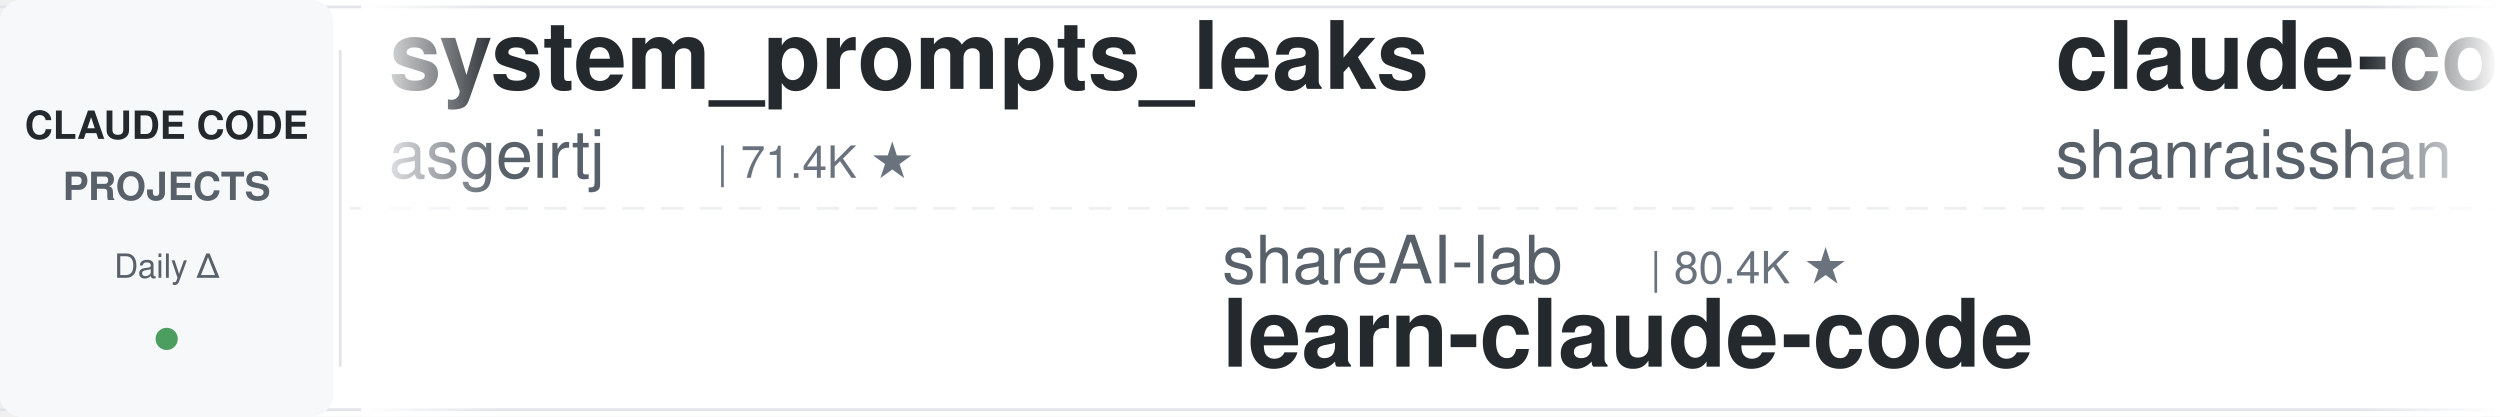
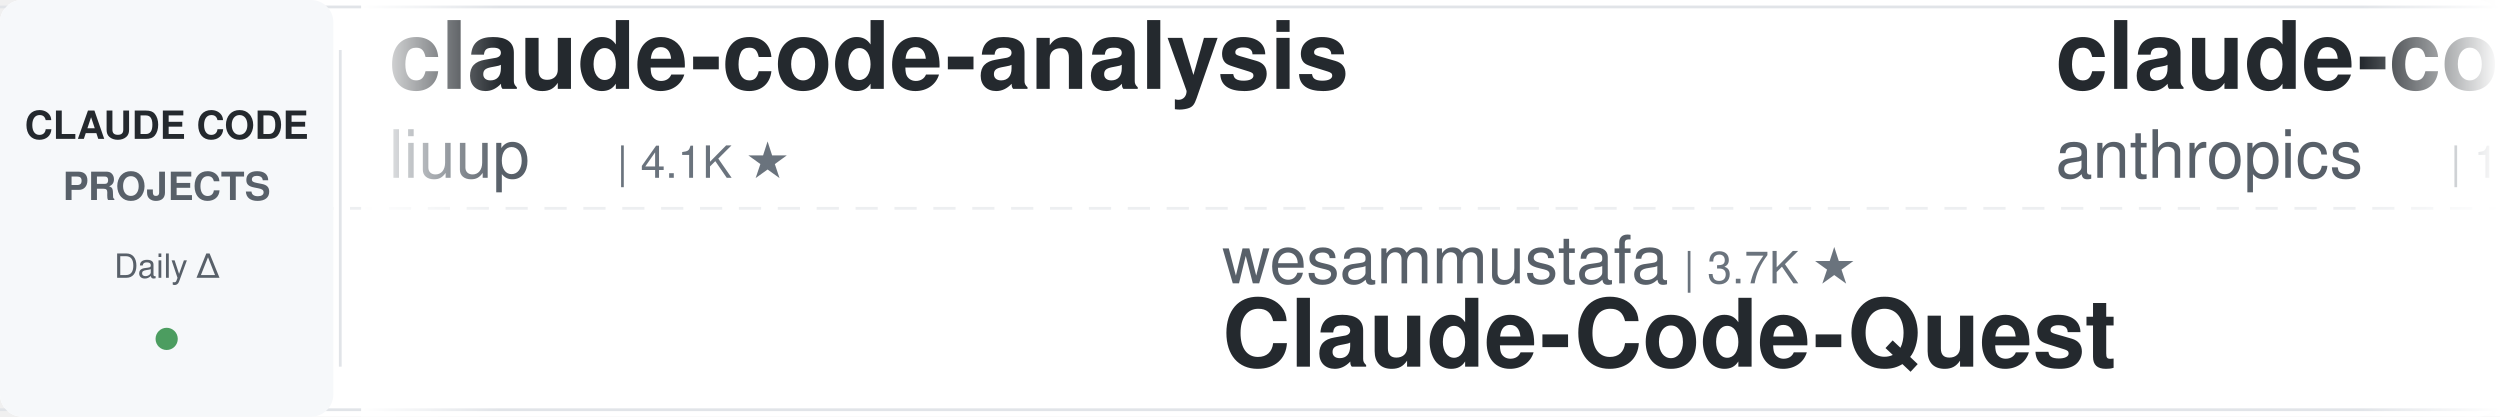
<svg xmlns="http://www.w3.org/2000/svg" width="900" height="150">
  <defs>
    <linearGradient id="leftFade" x1="0%" y1="0%" x2="100%" y2="0%">
      <stop offset="0%" style="stop-color:#ffffff;stop-opacity:1" />
      <stop offset="100%" style="stop-color:#ffffff;stop-opacity:0" />
    </linearGradient>
    <linearGradient id="rightFade" x1="0%" y1="0%" x2="100%" y2="0%">
      <stop offset="0%" style="stop-color:#ffffff;stop-opacity:0" />
      <stop offset="100%" style="stop-color:#ffffff;stop-opacity:1" />
    </linearGradient>
  </defs>
  <rect width="900" height="150" fill="#ffffff" rx="8" />
  <rect x="0" y="2" width="900" height="1" fill="#e1e4e8" />
  <rect x="0" y="147" width="900" height="1" fill="#e1e4e8" />
  <line x1="0" y1="75" x2="900" y2="75" stroke="#e1e4e8" stroke-width="1" stroke-dasharray="8 6" opacity="0.6" />
  <rect x="0" y="0" width="120" height="150" fill="#f6f8fa" rx="8" />
  <text x="60" y="50" font-family="-apple-system, BlinkMacSystemFont, 'Segoe UI', Helvetica, Arial, sans-serif" font-size="14" font-weight="600" fill="#24292e" text-anchor="middle">CLAUDE CODE</text>
  <text x="60" y="72" font-family="-apple-system, BlinkMacSystemFont, 'Segoe UI', Helvetica, Arial, sans-serif" font-size="14" font-weight="600" fill="#586069" text-anchor="middle">PROJECTS</text>
  <text x="60" y="100" font-family="-apple-system, BlinkMacSystemFont, 'Segoe UI', Helvetica, Arial, sans-serif" font-size="12" font-weight="500" fill="#586069" text-anchor="middle">Daily Δ</text>
  <circle cx="60" cy="122" r="4" fill="#22863a" opacity="0.8" />
  <rect x="122" y="18" width="1" height="114" fill="#e1e4e8" />
  <clipPath id="tickerClip">
    <rect x="130" y="0" width="770" height="150" />
  </clipPath>
  <g clip-path="url(#tickerClip)">
    <g id="tickerItems">
      <animateTransform attributeName="transform" attributeType="XML" type="translate" from="0 0" to="-3000 0" dur="54s" repeatCount="indefinite" />
      <g transform="translate(0, 0)">
-         <text x="140" y="32" font-family="-apple-system, BlinkMacSystemFont, 'Segoe UI', Helvetica, Arial, sans-serif" font-size="34" font-weight="600" fill="#24292e">system_prompts_leaks</text>
-         <text x="140" y="64" font-family="-apple-system, BlinkMacSystemFont, 'Segoe UI', Helvetica, Arial, sans-serif" font-size="24" font-weight="400" fill="#586069">asgeirtj</text>
-         <text x="258" y="64" font-family="-apple-system, BlinkMacSystemFont, 'Segoe UI', Helvetica, Arial, sans-serif" font-size="16" font-weight="500" fill="#6a737d">| 71.4K ★</text>
+         <text x="140" y="32" font-family="-apple-system, BlinkMacSystemFont, 'Segoe UI', Helvetica, Arial, sans-serif" font-size="34" font-weight="600" fill="#24292e">claude-code-analysis</text>
+         <text x="140" y="64" font-family="-apple-system, BlinkMacSystemFont, 'Segoe UI', Helvetica, Arial, sans-serif" font-size="24" font-weight="400" fill="#586069">liuup</text>
+         <text x="222" y="64" font-family="-apple-system, BlinkMacSystemFont, 'Segoe UI', Helvetica, Arial, sans-serif" font-size="16" font-weight="500" fill="#6a737d">| 4.1K ★</text>
      </g>
      <g transform="translate(300, 0)">
-         <text x="140" y="102" font-family="-apple-system, BlinkMacSystemFont, 'Segoe UI', Helvetica, Arial, sans-serif" font-size="24" font-weight="400" fill="#586069">shareAI-lab</text>
-         <text x="294" y="102" font-family="-apple-system, BlinkMacSystemFont, 'Segoe UI', Helvetica, Arial, sans-serif" font-size="16" font-weight="500" fill="#6a737d">| 80.4K ★</text>
-         <text x="140" y="132" font-family="-apple-system, BlinkMacSystemFont, 'Segoe UI', Helvetica, Arial, sans-serif" font-size="34" font-weight="600" fill="#24292e">learn-claude-code</text>
+         <text x="140" y="102" font-family="-apple-system, BlinkMacSystemFont, 'Segoe UI', Helvetica, Arial, sans-serif" font-size="24" font-weight="400" fill="#586069">wesammustafa</text>
+         <text x="306" y="102" font-family="-apple-system, BlinkMacSystemFont, 'Segoe UI', Helvetica, Arial, sans-serif" font-size="16" font-weight="500" fill="#6a737d">| 3.7K ★</text>
+         <text x="140" y="132" font-family="-apple-system, BlinkMacSystemFont, 'Segoe UI', Helvetica, Arial, sans-serif" font-size="34" font-weight="600" fill="#24292e">Claude-Code-Quest</text>
      </g>
      <g transform="translate(600, 0)">
+         <text x="140" y="32" font-family="-apple-system, BlinkMacSystemFont, 'Segoe UI', Helvetica, Arial, sans-serif" font-size="34" font-weight="600" fill="#24292e">claude-code-base-action</text>
+         <text x="140" y="64" font-family="-apple-system, BlinkMacSystemFont, 'Segoe UI', Helvetica, Arial, sans-serif" font-size="24" font-weight="400" fill="#586069">anthropics</text>
+         <text x="282" y="64" font-family="-apple-system, BlinkMacSystemFont, 'Segoe UI', Helvetica, Arial, sans-serif" font-size="16" font-weight="500" fill="#6a737d">| 1.1K ★</text>
+       </g>
+       <g transform="translate(900, 0)">
+         <text x="140" y="102" font-family="-apple-system, BlinkMacSystemFont, 'Segoe UI', Helvetica, Arial, sans-serif" font-size="24" font-weight="400" fill="#586069">FlorianBruniaux</text>
+         <text x="342" y="102" font-family="-apple-system, BlinkMacSystemFont, 'Segoe UI', Helvetica, Arial, sans-serif" font-size="16" font-weight="500" fill="#6a737d">| 6.4K ★</text>
+         <text x="140" y="132" font-family="-apple-system, BlinkMacSystemFont, 'Segoe UI', Helvetica, Arial, sans-serif" font-size="34" font-weight="600" fill="#24292e">claude-code-ultimate-gui...</text>
+       </g>
+       <g transform="translate(1200, 0)">
        <text x="140" y="32" font-family="-apple-system, BlinkMacSystemFont, 'Segoe UI', Helvetica, Arial, sans-serif" font-size="34" font-weight="600" fill="#24292e">claude-code-best-practic...</text>
        <text x="140" y="64" font-family="-apple-system, BlinkMacSystemFont, 'Segoe UI', Helvetica, Arial, sans-serif" font-size="24" font-weight="400" fill="#586069">shanraisshan</text>
        <text x="306" y="64" font-family="-apple-system, BlinkMacSystemFont, 'Segoe UI', Helvetica, Arial, sans-serif" font-size="16" font-weight="500" fill="#6a737d">| 69.1K ★</text>
      </g>
-       <g transform="translate(900, 0)">
-         <text x="140" y="102" font-family="-apple-system, BlinkMacSystemFont, 'Segoe UI', Helvetica, Arial, sans-serif" font-size="24" font-weight="400" fill="#586069">nicedreamzapp</text>
-         <text x="318" y="102" font-family="-apple-system, BlinkMacSystemFont, 'Segoe UI', Helvetica, Arial, sans-serif" font-size="16" font-weight="500" fill="#6a737d">| 3.5K ★</text>
-         <text x="140" y="132" font-family="-apple-system, BlinkMacSystemFont, 'Segoe UI', Helvetica, Arial, sans-serif" font-size="34" font-weight="600" fill="#24292e">claude-code-local</text>
-       </g>
-       <g transform="translate(1200, 0)">
-         <text x="140" y="32" font-family="-apple-system, BlinkMacSystemFont, 'Segoe UI', Helvetica, Arial, sans-serif" font-size="34" font-weight="600" fill="#24292e">claude-code-showcase</text>
-         <text x="140" y="64" font-family="-apple-system, BlinkMacSystemFont, 'Segoe UI', Helvetica, Arial, sans-serif" font-size="24" font-weight="400" fill="#586069">ChrisWiles</text>
-         <text x="282" y="64" font-family="-apple-system, BlinkMacSystemFont, 'Segoe UI', Helvetica, Arial, sans-serif" font-size="16" font-weight="500" fill="#6a737d">| 6.1K ★</text>
-       </g>
      <g transform="translate(1500, 0)">
-         <text x="140" y="102" font-family="-apple-system, BlinkMacSystemFont, 'Segoe UI', Helvetica, Arial, sans-serif" font-size="24" font-weight="400" fill="#586069">xu-xiang</text>
-         <text x="258" y="102" font-family="-apple-system, BlinkMacSystemFont, 'Segoe UI', Helvetica, Arial, sans-serif" font-size="16" font-weight="500" fill="#6a737d">| 2.0K ★</text>
-         <text x="140" y="132" font-family="-apple-system, BlinkMacSystemFont, 'Segoe UI', Helvetica, Arial, sans-serif" font-size="34" font-weight="600" fill="#24292e">everything-claude-code-z...</text>
+         <text x="140" y="102" font-family="-apple-system, BlinkMacSystemFont, 'Segoe UI', Helvetica, Arial, sans-serif" font-size="24" font-weight="400" fill="#586069">mrpaidsocial</text>
+         <text x="306" y="102" font-family="-apple-system, BlinkMacSystemFont, 'Segoe UI', Helvetica, Arial, sans-serif" font-size="16" font-weight="500" fill="#6a737d">| 1.7K ★</text>
+         <text x="140" y="132" font-family="-apple-system, BlinkMacSystemFont, 'Segoe UI', Helvetica, Arial, sans-serif" font-size="34" font-weight="600" fill="#24292e">arcads-claude-code-mrpai...</text>
      </g>
      <g transform="translate(1800, 0)">
-         <text x="140" y="32" font-family="-apple-system, BlinkMacSystemFont, 'Segoe UI', Helvetica, Arial, sans-serif" font-size="34" font-weight="600" fill="#24292e">oh-my-claudecode</text>
-         <text x="140" y="64" font-family="-apple-system, BlinkMacSystemFont, 'Segoe UI', Helvetica, Arial, sans-serif" font-size="24" font-weight="400" fill="#586069">Yeachan-Heo</text>
-         <text x="294" y="64" font-family="-apple-system, BlinkMacSystemFont, 'Segoe UI', Helvetica, Arial, sans-serif" font-size="16" font-weight="500" fill="#6a737d">| 40.8K ★</text>
+         <text x="140" y="32" font-family="-apple-system, BlinkMacSystemFont, 'Segoe UI', Helvetica, Arial, sans-serif" font-size="34" font-weight="600" fill="#24292e">claude-code-prompts</text>
+         <text x="140" y="64" font-family="-apple-system, BlinkMacSystemFont, 'Segoe UI', Helvetica, Arial, sans-serif" font-size="24" font-weight="400" fill="#586069">repowise-dev</text>
+         <text x="306" y="64" font-family="-apple-system, BlinkMacSystemFont, 'Segoe UI', Helvetica, Arial, sans-serif" font-size="16" font-weight="500" fill="#6a737d">| 1.2K ★</text>
      </g>
      <g transform="translate(2100, 0)">
-         <text x="140" y="102" font-family="-apple-system, BlinkMacSystemFont, 'Segoe UI', Helvetica, Arial, sans-serif" font-size="24" font-weight="400" fill="#586069">kodu-ai</text>
-         <text x="246" y="102" font-family="-apple-system, BlinkMacSystemFont, 'Segoe UI', Helvetica, Arial, sans-serif" font-size="16" font-weight="500" fill="#6a737d">| 5.2K ★</text>
-         <text x="140" y="132" font-family="-apple-system, BlinkMacSystemFont, 'Segoe UI', Helvetica, Arial, sans-serif" font-size="34" font-weight="600" fill="#24292e">claude-coder</text>
+         <text x="140" y="102" font-family="-apple-system, BlinkMacSystemFont, 'Segoe UI', Helvetica, Arial, sans-serif" font-size="24" font-weight="400" fill="#586069">darcyegb</text>
+         <text x="258" y="102" font-family="-apple-system, BlinkMacSystemFont, 'Segoe UI', Helvetica, Arial, sans-serif" font-size="16" font-weight="500" fill="#6a737d">| 780 ★</text>
+         <text x="140" y="132" font-family="-apple-system, BlinkMacSystemFont, 'Segoe UI', Helvetica, Arial, sans-serif" font-size="34" font-weight="600" fill="#24292e">ClaudeCodeAgents</text>
      </g>
      <g transform="translate(2400, 0)">
-         <text x="140" y="32" font-family="-apple-system, BlinkMacSystemFont, 'Segoe UI', Helvetica, Arial, sans-serif" font-size="34" font-weight="600" fill="#24292e">claude-code-settings</text>
-         <text x="140" y="64" font-family="-apple-system, BlinkMacSystemFont, 'Segoe UI', Helvetica, Arial, sans-serif" font-size="24" font-weight="400" fill="#586069">feiskyer</text>
-         <text x="258" y="64" font-family="-apple-system, BlinkMacSystemFont, 'Segoe UI', Helvetica, Arial, sans-serif" font-size="16" font-weight="500" fill="#6a737d">| 1.7K ★</text>
+         <text x="140" y="32" font-family="-apple-system, BlinkMacSystemFont, 'Segoe UI', Helvetica, Arial, sans-serif" font-size="34" font-weight="600" fill="#24292e">claude-code-skills</text>
+         <text x="140" y="64" font-family="-apple-system, BlinkMacSystemFont, 'Segoe UI', Helvetica, Arial, sans-serif" font-size="24" font-weight="400" fill="#586069">daymade</text>
+         <text x="246" y="64" font-family="-apple-system, BlinkMacSystemFont, 'Segoe UI', Helvetica, Arial, sans-serif" font-size="16" font-weight="500" fill="#6a737d">| 1.5K ★</text>
      </g>
      <g transform="translate(2700, 0)">
-         <text x="140" y="102" font-family="-apple-system, BlinkMacSystemFont, 'Segoe UI', Helvetica, Arial, sans-serif" font-size="24" font-weight="400" fill="#586069">fuergaosi233</text>
-         <text x="306" y="102" font-family="-apple-system, BlinkMacSystemFont, 'Segoe UI', Helvetica, Arial, sans-serif" font-size="16" font-weight="500" fill="#6a737d">| 2.8K ★</text>
-         <text x="140" y="132" font-family="-apple-system, BlinkMacSystemFont, 'Segoe UI', Helvetica, Arial, sans-serif" font-size="34" font-weight="600" fill="#24292e">claude-code-proxy</text>
+         <text x="140" y="102" font-family="-apple-system, BlinkMacSystemFont, 'Segoe UI', Helvetica, Arial, sans-serif" font-size="24" font-weight="400" fill="#586069">anthropics</text>
+         <text x="282" y="102" font-family="-apple-system, BlinkMacSystemFont, 'Segoe UI', Helvetica, Arial, sans-serif" font-size="16" font-weight="500" fill="#6a737d">| 6.9K ★</text>
+         <text x="140" y="132" font-family="-apple-system, BlinkMacSystemFont, 'Segoe UI', Helvetica, Arial, sans-serif" font-size="34" font-weight="600" fill="#24292e">claude-code-security-rev...</text>
      </g>
      <g transform="translate(3000, 0)">
-         <text x="140" y="32" font-family="-apple-system, BlinkMacSystemFont, 'Segoe UI', Helvetica, Arial, sans-serif" font-size="34" font-weight="600" fill="#24292e">system_prompts_leaks</text>
-         <text x="140" y="64" font-family="-apple-system, BlinkMacSystemFont, 'Segoe UI', Helvetica, Arial, sans-serif" font-size="24" font-weight="400" fill="#586069">asgeirtj</text>
-         <text x="258" y="64" font-family="-apple-system, BlinkMacSystemFont, 'Segoe UI', Helvetica, Arial, sans-serif" font-size="16" font-weight="500" fill="#6a737d">| 71.4K ★</text>
+         <text x="140" y="32" font-family="-apple-system, BlinkMacSystemFont, 'Segoe UI', Helvetica, Arial, sans-serif" font-size="34" font-weight="600" fill="#24292e">claude-code-analysis</text>
+         <text x="140" y="64" font-family="-apple-system, BlinkMacSystemFont, 'Segoe UI', Helvetica, Arial, sans-serif" font-size="24" font-weight="400" fill="#586069">liuup</text>
+         <text x="222" y="64" font-family="-apple-system, BlinkMacSystemFont, 'Segoe UI', Helvetica, Arial, sans-serif" font-size="16" font-weight="500" fill="#6a737d">| 4.1K ★</text>
      </g>
      <g transform="translate(3300, 0)">
-         <text x="140" y="102" font-family="-apple-system, BlinkMacSystemFont, 'Segoe UI', Helvetica, Arial, sans-serif" font-size="24" font-weight="400" fill="#586069">shareAI-lab</text>
-         <text x="294" y="102" font-family="-apple-system, BlinkMacSystemFont, 'Segoe UI', Helvetica, Arial, sans-serif" font-size="16" font-weight="500" fill="#6a737d">| 80.4K ★</text>
-         <text x="140" y="132" font-family="-apple-system, BlinkMacSystemFont, 'Segoe UI', Helvetica, Arial, sans-serif" font-size="34" font-weight="600" fill="#24292e">learn-claude-code</text>
+         <text x="140" y="102" font-family="-apple-system, BlinkMacSystemFont, 'Segoe UI', Helvetica, Arial, sans-serif" font-size="24" font-weight="400" fill="#586069">wesammustafa</text>
+         <text x="306" y="102" font-family="-apple-system, BlinkMacSystemFont, 'Segoe UI', Helvetica, Arial, sans-serif" font-size="16" font-weight="500" fill="#6a737d">| 3.7K ★</text>
+         <text x="140" y="132" font-family="-apple-system, BlinkMacSystemFont, 'Segoe UI', Helvetica, Arial, sans-serif" font-size="34" font-weight="600" fill="#24292e">Claude-Code-Quest</text>
      </g>
      <g transform="translate(3600, 0)">
-         <text x="140" y="32" font-family="-apple-system, BlinkMacSystemFont, 'Segoe UI', Helvetica, Arial, sans-serif" font-size="34" font-weight="600" fill="#24292e">claude-code-best-practic...</text>
-         <text x="140" y="64" font-family="-apple-system, BlinkMacSystemFont, 'Segoe UI', Helvetica, Arial, sans-serif" font-size="24" font-weight="400" fill="#586069">shanraisshan</text>
-         <text x="306" y="64" font-family="-apple-system, BlinkMacSystemFont, 'Segoe UI', Helvetica, Arial, sans-serif" font-size="16" font-weight="500" fill="#6a737d">| 69.1K ★</text>
+         <text x="140" y="32" font-family="-apple-system, BlinkMacSystemFont, 'Segoe UI', Helvetica, Arial, sans-serif" font-size="34" font-weight="600" fill="#24292e">claude-code-base-action</text>
+         <text x="140" y="64" font-family="-apple-system, BlinkMacSystemFont, 'Segoe UI', Helvetica, Arial, sans-serif" font-size="24" font-weight="400" fill="#586069">anthropics</text>
+         <text x="282" y="64" font-family="-apple-system, BlinkMacSystemFont, 'Segoe UI', Helvetica, Arial, sans-serif" font-size="16" font-weight="500" fill="#6a737d">| 1.1K ★</text>
      </g>
      <g transform="translate(3900, 0)">
-         <text x="140" y="102" font-family="-apple-system, BlinkMacSystemFont, 'Segoe UI', Helvetica, Arial, sans-serif" font-size="24" font-weight="400" fill="#586069">nicedreamzapp</text>
-         <text x="318" y="102" font-family="-apple-system, BlinkMacSystemFont, 'Segoe UI', Helvetica, Arial, sans-serif" font-size="16" font-weight="500" fill="#6a737d">| 3.5K ★</text>
-         <text x="140" y="132" font-family="-apple-system, BlinkMacSystemFont, 'Segoe UI', Helvetica, Arial, sans-serif" font-size="34" font-weight="600" fill="#24292e">claude-code-local</text>
+         <text x="140" y="102" font-family="-apple-system, BlinkMacSystemFont, 'Segoe UI', Helvetica, Arial, sans-serif" font-size="24" font-weight="400" fill="#586069">FlorianBruniaux</text>
+         <text x="342" y="102" font-family="-apple-system, BlinkMacSystemFont, 'Segoe UI', Helvetica, Arial, sans-serif" font-size="16" font-weight="500" fill="#6a737d">| 6.4K ★</text>
+         <text x="140" y="132" font-family="-apple-system, BlinkMacSystemFont, 'Segoe UI', Helvetica, Arial, sans-serif" font-size="34" font-weight="600" fill="#24292e">claude-code-ultimate-gui...</text>
      </g>
    </g>
  </g>
  <rect x="130" y="0" width="50" height="150" fill="url(#leftFade)" />
  <rect x="850" y="0" width="50" height="150" fill="url(#rightFade)" />
</svg>
